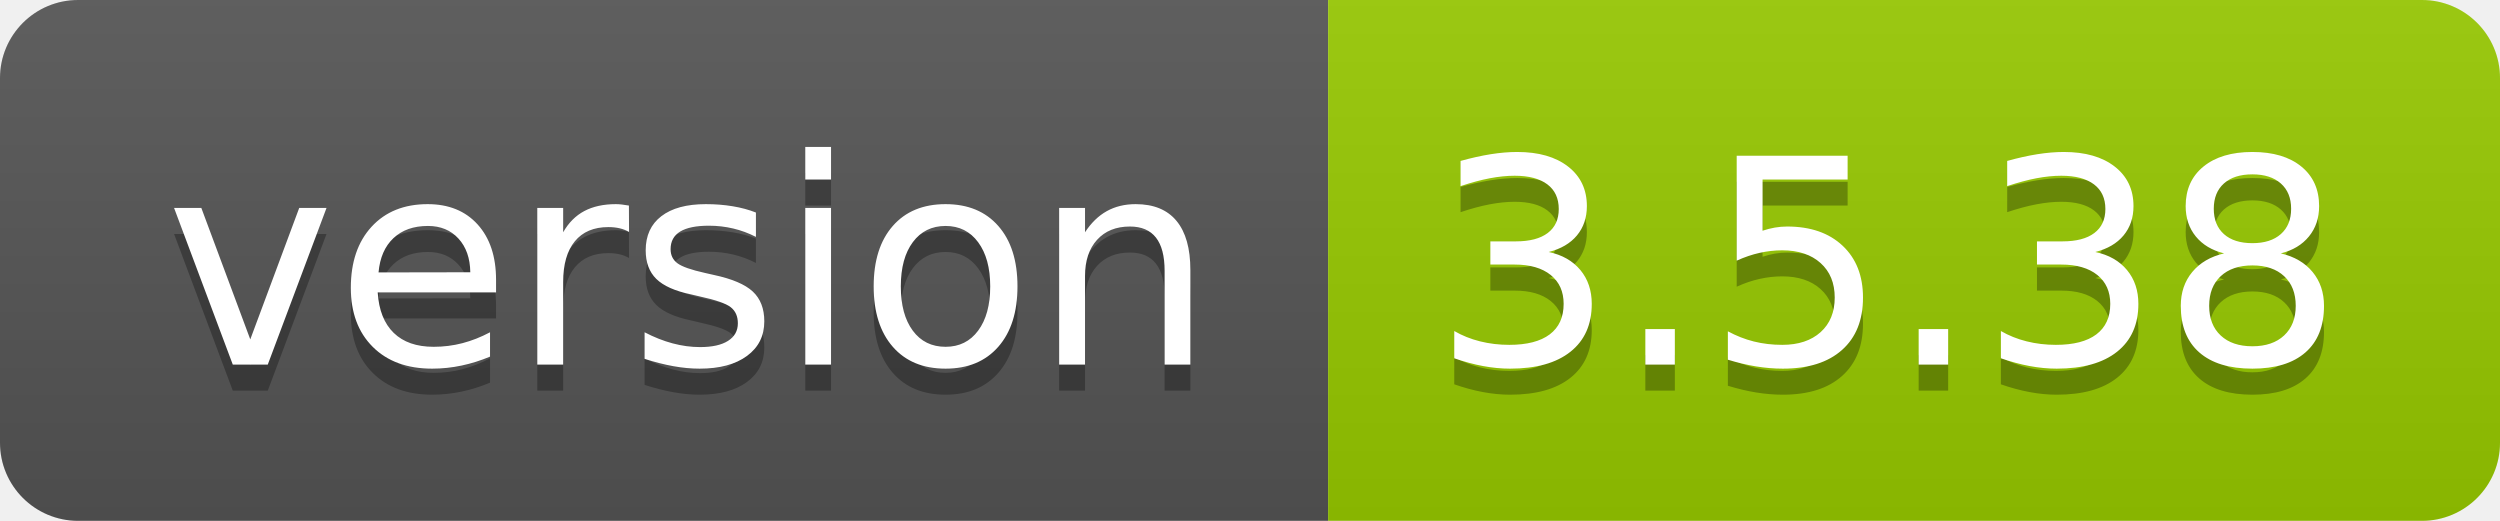
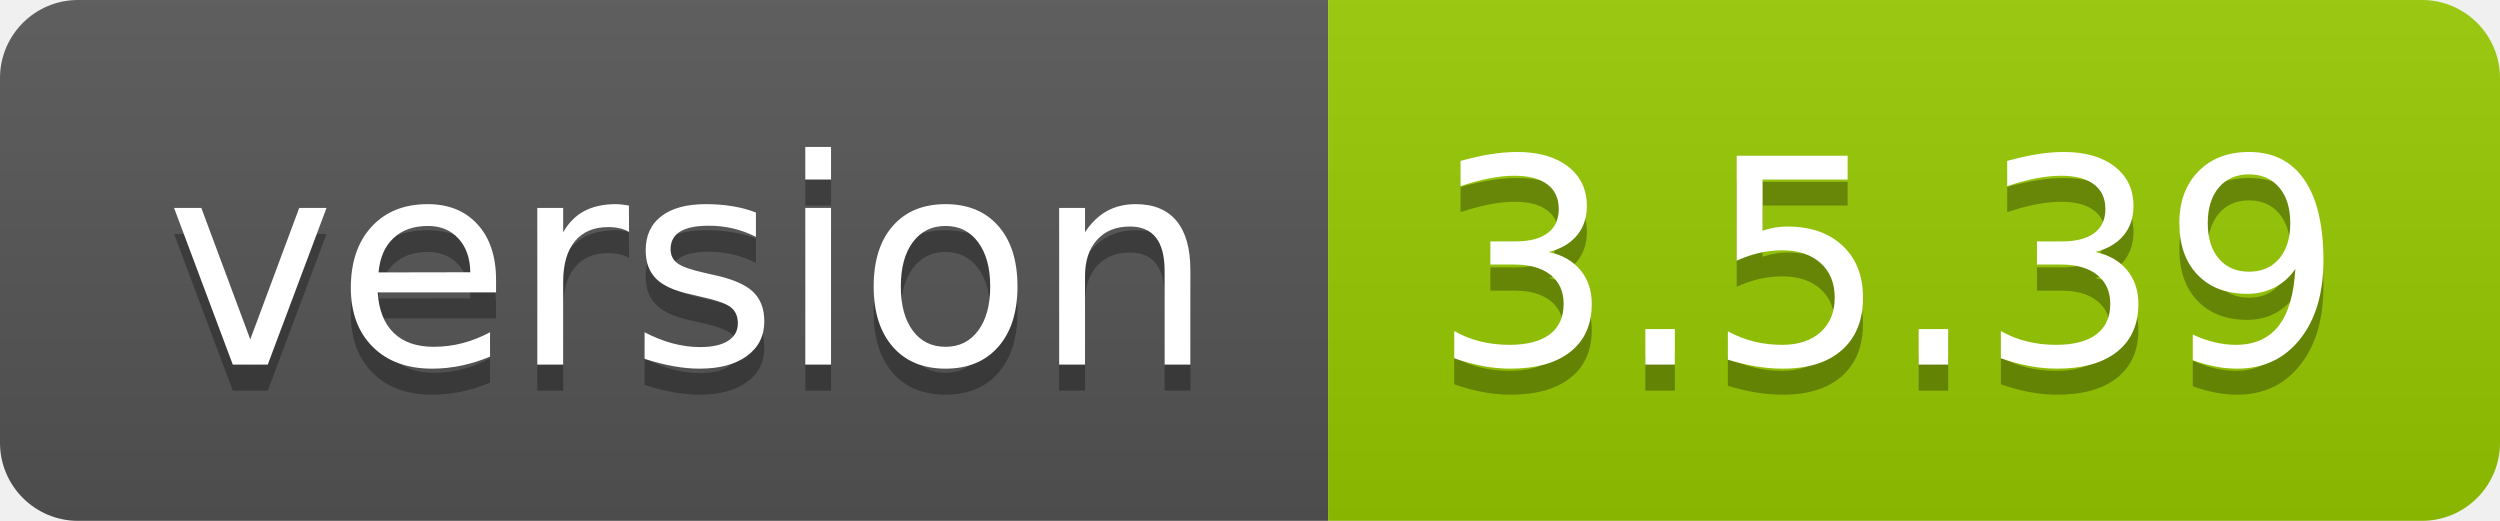
- <svg xmlns="http://www.w3.org/2000/svg" width="96" height="20" role="img" aria-label="version: 3.5.38">
+ <svg xmlns="http://www.w3.org/2000/svg" width="96" height="20" role="img" aria-label="version: 3.5.39">
  <linearGradient id="s" x2="0" y2="100%">
    <stop offset="0" stop-color="#bbb" stop-opacity=".1" />
    <stop offset="1" stop-opacity=".1" />
  </linearGradient>
  <clipPath id="r">
    <rect width="96" height="20" rx="3" fill="#fff" />
  </clipPath>
  <g clip-path="url(#r)">
    <rect width="51" height="20" fill="#555" />
    <rect x="51" width="45" height="20" fill="#97ca00" />
    <rect width="96" height="20" fill="url(#s)" />
  </g>
  <g fill="#fff" text-anchor="middle" font-family="Verdana,Geneva,DejaVu Sans,sans-serif" text-rendering="geometricPrecision" font-size="110">
    <text aria-hidden="true" x="265" y="150" fill="#010101" fill-opacity=".3" transform="scale(.1)" textLength="410">version</text>
    <text x="265" y="140" transform="scale(.1)" fill="#fff" textLength="410">version</text>
-     <text aria-hidden="true" x="725" y="150" fill="#010101" fill-opacity=".3" transform="scale(.1)" textLength="350">3.5.38</text>
-     <text x="725" y="140" transform="scale(.1)" fill="#fff" textLength="350">3.5.38</text>
+     <text aria-hidden="true" x="725" y="150" fill="#010101" fill-opacity=".3" transform="scale(.1)" textLength="350">3.5.39</text>
+     <text x="725" y="140" transform="scale(.1)" fill="#fff" textLength="350">3.5.39</text>
  </g>
</svg>
